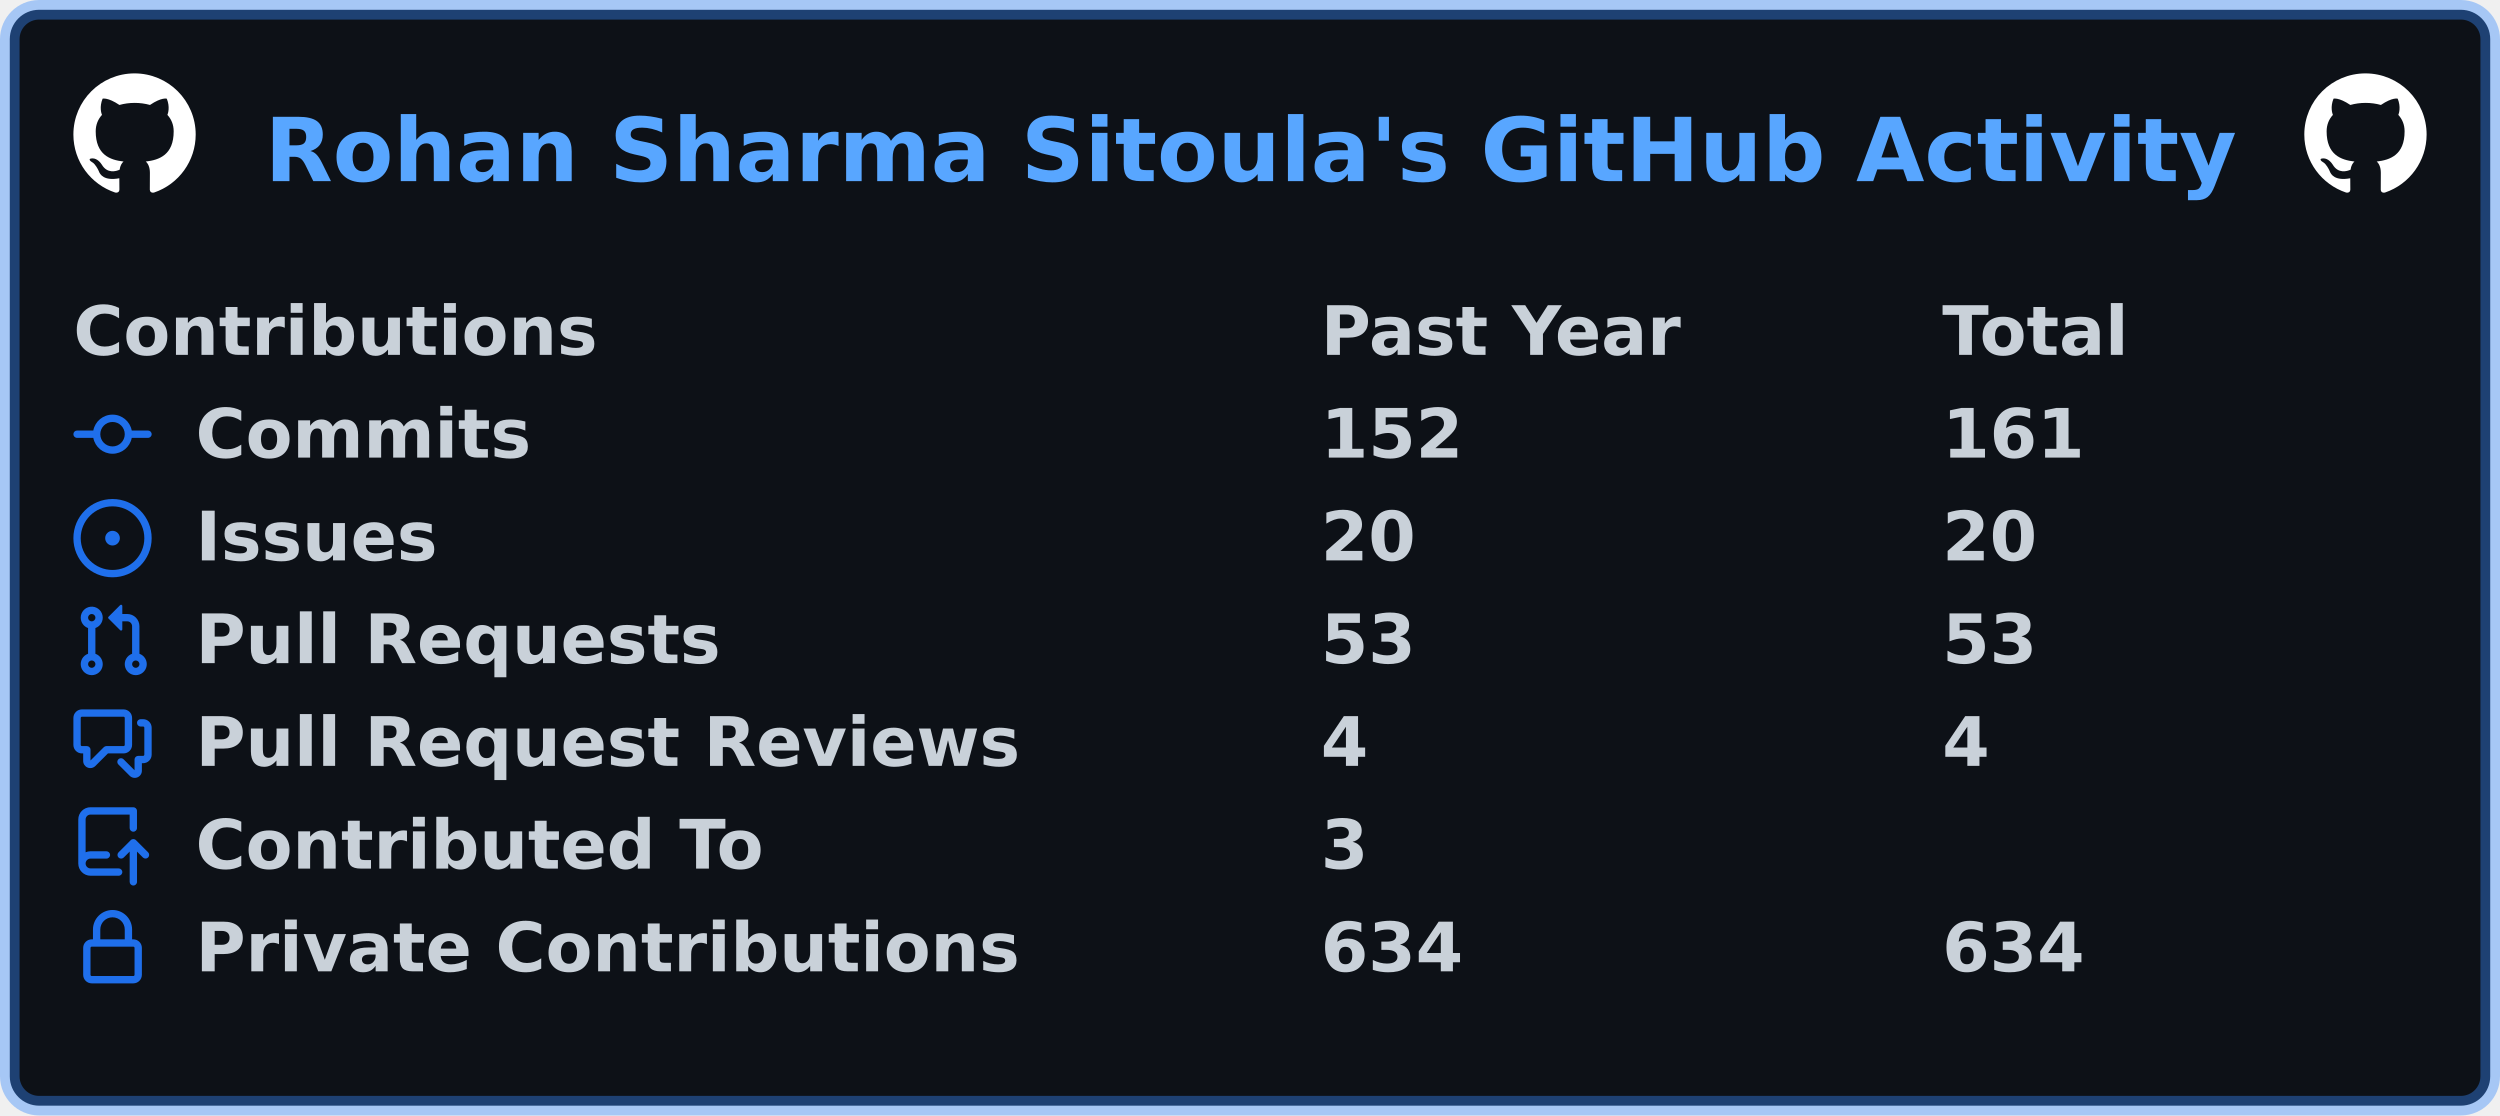
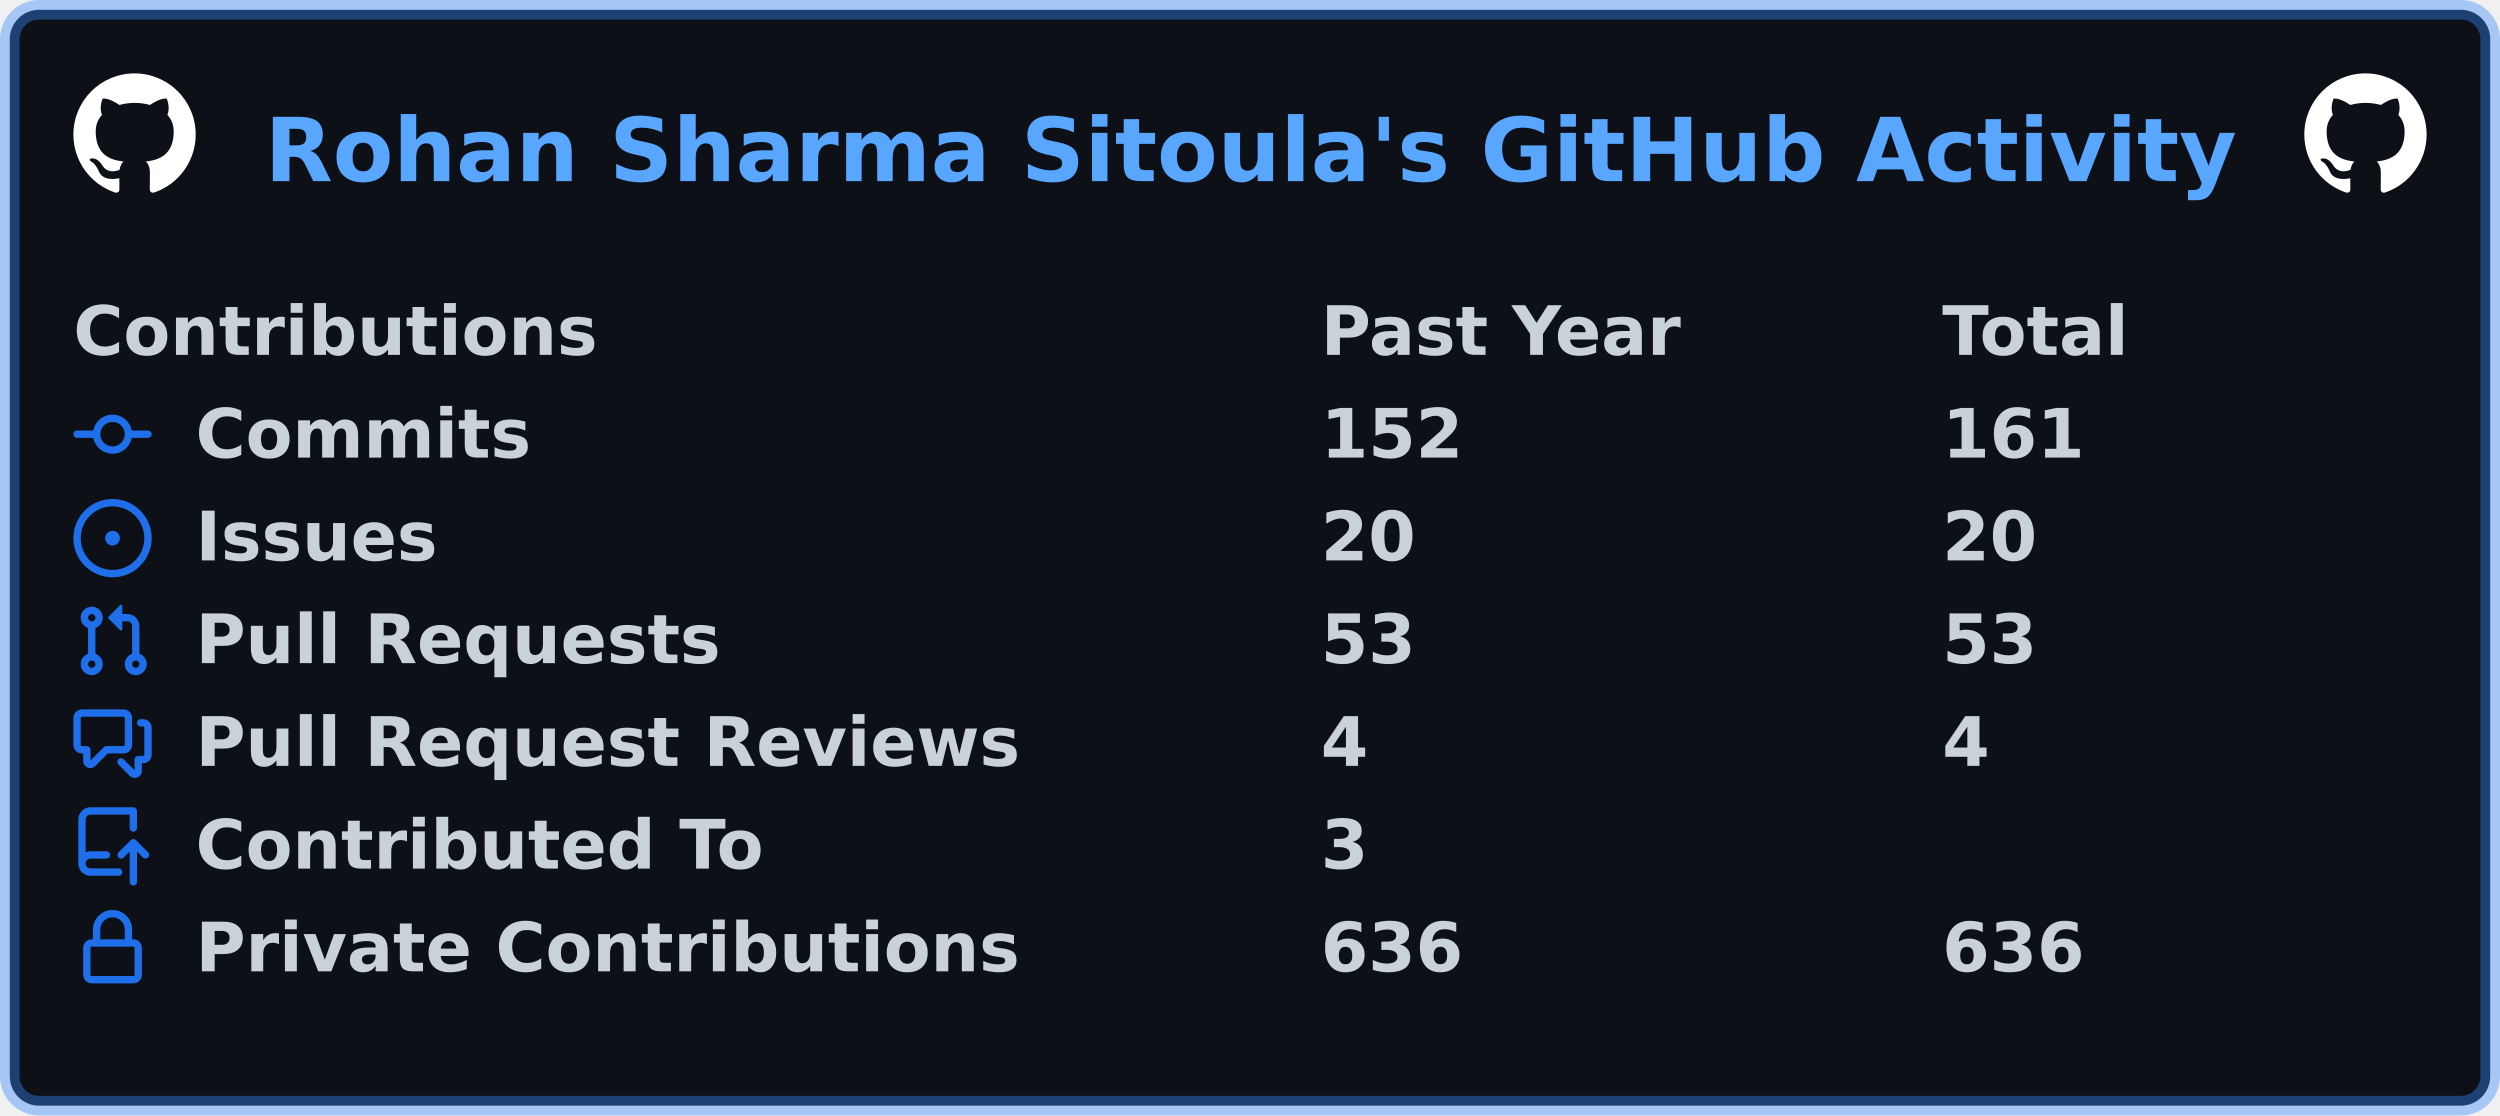
<svg xmlns="http://www.w3.org/2000/svg" width="511" height="228" viewBox="0 0 511 228" lang="en" xml:lang="en">
  <rect x="2" y="2" stroke-width="4" rx="6" width="507" height="224" stroke="rgba(56,139,253,0.4)" fill="#0d1117" />
  <g font-weight="600" font-size="110pt" font-family="Verdana,Geneva,DejaVu Sans,sans-serif" text-rendering="geometricPrecision">
    <text x="440" y="301" lengthAdjust="spacingAndGlyphs" textLength="3266" transform="scale(0.123)" fill="#58a6ff">Rohan Sharma Sitoula's GitHub Activity</text>
    <svg x="15" y="15" width="25" height="25" viewBox="0 0 16 16">
      <path fill="#ffffff" fill-rule="evenodd" d="M8 0C3.58 0 0 3.58 0 8c0 3.54 2.29 6.53 5.47 7.59.4.07.55-.17.55-.38 0-.19-.01-.82-.01-1.49-2.01.37-2.53-.49-2.69-.94-.09-.23-.48-.94-.82-1.13-.28-.15-.68-.52-.01-.53.63-.01 1.08.58 1.23.82.72 1.21 1.87.87 2.33.66.07-.52.28-.87.51-1.07-1.78-.2-3.64-.89-3.64-3.95 0-.87.31-1.59.82-2.15-.08-.2-.36-1.02.08-2.12 0 0 .67-.21 2.2.82.64-.18 1.32-.27 2-.27.68 0 1.36.09 2 .27 1.53-1.04 2.2-.82 2.2-.82.44 1.1.16 1.92.08 2.12.51.56.82 1.27.82 2.15 0 3.07-1.87 3.75-3.65 3.95.29.25.54.73.54 1.48 0 1.07-.01 1.93-.01 2.2 0 .21.15.46.55.38A8.013 8.013 0 0016 8c0-4.42-3.58-8-8-8z" />
    </svg>
    <svg x="471" y="15" width="25" height="25" viewBox="0 0 16 16">
      <path fill="#ffffff" fill-rule="evenodd" d="M8 0C3.58 0 0 3.58 0 8c0 3.54 2.29 6.53 5.47 7.59.4.07.55-.17.55-.38 0-.19-.01-.82-.01-1.49-2.01.37-2.53-.49-2.69-.94-.09-.23-.48-.94-.82-1.13-.28-.15-.68-.52-.01-.53.63-.01 1.08.58 1.23.82.72 1.21 1.87.87 2.33.66.07-.52.28-.87.51-1.07-1.78-.2-3.64-.89-3.64-3.95 0-.87.31-1.59.82-2.15-.08-.2-.36-1.02.08-2.12 0 0 .67-.21 2.2.82.64-.18 1.32-.27 2-.27.68 0 1.36.09 2 .27 1.53-1.04 2.2-.82 2.2-.82.44 1.1.16 1.92.08 2.12.51.56.82 1.27.82 2.15 0 3.07-1.87 3.75-3.65 3.95.29.25.54.73.54 1.48 0 1.07-.01 1.93-.01 2.2 0 .21.15.46.55.38A8.013 8.013 0 0016 8c0-4.42-3.58-8-8-8z" />
    </svg>
    <g transform="translate(0, 60)" fill="#c9d1d9">
      <g transform="translate(15, 0)">
        <g transform="scale(0.095)">
          <text x="0" y="132" textLength="1112" lengthAdjust="spacingAndGlyphs">Contributions</text>
          <text x="2684" y="132" textLength="774" lengthAdjust="spacingAndGlyphs">Past Year</text>
          <text x="4021" y="132" textLength="414" lengthAdjust="spacingAndGlyphs">Total</text>
        </g>
      </g>
      <g transform="translate(15, 21)">
        <path fill="#1f6feb" fill-rule="evenodd" d="M10.5 7.75a2.5 2.5 0 11-5 0 2.5 2.5 0 015 0zm1.43.75a4.002 4.002 0 01-7.86 0H.75a.75.75 0 110-1.5h3.32a4.001 4.001 0 017.86 0h3.32a.75.75 0 110 1.5h-3.32z" />
        <g transform="scale(0.095)">
          <text lengthAdjust="spacingAndGlyphs" textLength="734" x="263" y="132">Commits</text>
          <text lengthAdjust="spacingAndGlyphs" textLength="315" x="2684" y="132">152</text>
          <text lengthAdjust="spacingAndGlyphs" textLength="315" x="4021" y="132">161</text>
        </g>
      </g>
      <g transform="translate(15, 42)">
        <path fill="#1f6feb" d="M8 9.5a1.5 1.5 0 100-3 1.5 1.5 0 000 3z" />
        <path fill="#1f6feb" fill-rule="evenodd" d="M8 0a8 8 0 100 16A8 8 0 008 0zM1.5 8a6.5 6.5 0 1113 0 6.5 6.5 0 01-13 0z" />
        <g transform="scale(0.095)">
          <text lengthAdjust="spacingAndGlyphs" textLength="512" x="263" y="132">Issues</text>
          <text lengthAdjust="spacingAndGlyphs" textLength="210" x="2684" y="132">20</text>
          <text lengthAdjust="spacingAndGlyphs" textLength="210" x="4021" y="132">20</text>
        </g>
      </g>
      <g transform="translate(15, 63)">
        <path fill="#1f6feb" fill-rule="evenodd" d="M7.177 3.073L9.573.677A.25.25 0 0110 .854v4.792a.25.25 0 01-.427.177L7.177 3.427a.25.25 0 010-.354zM3.75 2.5a.75.75 0 100 1.5.75.75 0 000-1.5zm-2.25.75a2.25 2.25 0 113 2.122v5.256a2.251 2.251 0 11-1.5 0V5.372A2.25 2.25 0 011.5 3.25zM11 2.5h-1V4h1a1 1 0 011 1v5.628a2.251 2.251 0 101.5 0V5A2.5 2.5 0 0011 2.5zm1 10.25a.75.75 0 111.5 0 .75.75 0 01-1.5 0zM3.75 12a.75.75 0 100 1.5.75.75 0 000-1.5z" />
        <g transform="scale(0.095)">
          <text lengthAdjust="spacingAndGlyphs" textLength="1113" x="263" y="132">Pull Requests</text>
          <text lengthAdjust="spacingAndGlyphs" textLength="210" x="2684" y="132">53</text>
          <text lengthAdjust="spacingAndGlyphs" textLength="210" x="4021" y="132">53</text>
        </g>
      </g>
      <g transform="translate(15, 84)">
        <path fill="#1f6feb" fill-rule="evenodd" d="M1.5 2.75a.25.25 0 01.25-.25h8.5a.25.25 0 01.25.25v5.5a.25.25 0 01-.25.25h-3.5a.75.75 0 00-.53.22L3.5 11.44V9.25a.75.75 0 00-.75-.75h-1a.25.25 0 01-.25-.25v-5.5zM1.75 1A1.75 1.75 0 000 2.75v5.5C0 9.216.784 10 1.75 10H2v1.543a1.457 1.457 0 002.487 1.03L7.061 10h3.189A1.75 1.75 0 0012 8.25v-5.5A1.75 1.75 0 0010.25 1h-8.5zM14.5 4.75a.25.25 0 00-.25-.25h-.5a.75.75 0 110-1.5h.5c.966 0 1.75.784 1.75 1.75v5.5A1.75 1.75 0 0114.25 12H14v1.543a1.457 1.457 0 01-2.487 1.03L9.22 12.28a.75.75 0 111.06-1.06l2.22 2.22v-2.19a.75.75 0 01.75-.75h1a.25.25 0 00.25-.25v-5.5z" />
        <g transform="scale(0.095)">
          <text lengthAdjust="spacingAndGlyphs" textLength="1762" x="263" y="132">Pull Request Reviews</text>
          <text lengthAdjust="spacingAndGlyphs" textLength="105" x="2684" y="132">4</text>
          <text lengthAdjust="spacingAndGlyphs" textLength="105" x="4021" y="132">4</text>
        </g>
      </g>
      <g transform="translate(15, 105)">
        <path fill="#1f6feb" fill-rule="evenodd" d="M1 2.5A2.5 2.5 0 013.5 0h8.75a.75.75 0 01.75.75v3.5a.75.75 0 01-1.5 0V1.5h-8a1 1 0 00-1 1v6.708A2.492 2.492 0 013.5 9h3.25a.75.75 0 010 1.5H3.5a1 1 0 100 2h5.75a.75.75 0 010 1.5H3.5A2.5 2.5 0 011 11.5v-9zm13.23 7.79a.75.75 0 001.06-1.06l-2.505-2.505a.75.75 0 00-1.06 0L9.22 9.229a.75.75 0 001.06 1.061l1.225-1.224v6.184a.75.75 0 001.5 0V9.066l1.224 1.224z" />
        <g transform="scale(0.095)">
          <text lengthAdjust="spacingAndGlyphs" textLength="1234" x="263" y="132">Contributed To</text>
          <text lengthAdjust="spacingAndGlyphs" textLength="105" x="2684" y="132">3</text>
        </g>
      </g>
      <g transform="translate(15, 126)">
        <path fill="#1f6feb" fill-rule="evenodd" d="M4 4v2h-.25A1.75 1.75 0 002 7.75v5.5c0 .966.784 1.75 1.75 1.75h8.5A1.75 1.75 0 0014 13.25v-5.5A1.75 1.75 0 0012.25 6H12V4a4 4 0 10-8 0zm6.5 2V4a2.5 2.5 0 00-5 0v2h5zM12 7.5h.25a.25.25 0 01.25.25v5.5a.25.25 0 01-.25.25h-8.5a.25.25 0 01-.25-.25v-5.5a.25.25 0 01.25-.25H12z" />
        <g transform="scale(0.095)">
          <text lengthAdjust="spacingAndGlyphs" textLength="1742" x="263" y="132">Private Contributions</text>
-           <text lengthAdjust="spacingAndGlyphs" textLength="315" x="2684" y="132">634</text>
-           <text lengthAdjust="spacingAndGlyphs" textLength="315" x="4021" y="132">634</text>
+           <text lengthAdjust="spacingAndGlyphs" textLength="315" x="2684" y="132">636</text>
+           <text lengthAdjust="spacingAndGlyphs" textLength="315" x="4021" y="132">636</text>
        </g>
      </g>
    </g>
  </g>
</svg>
